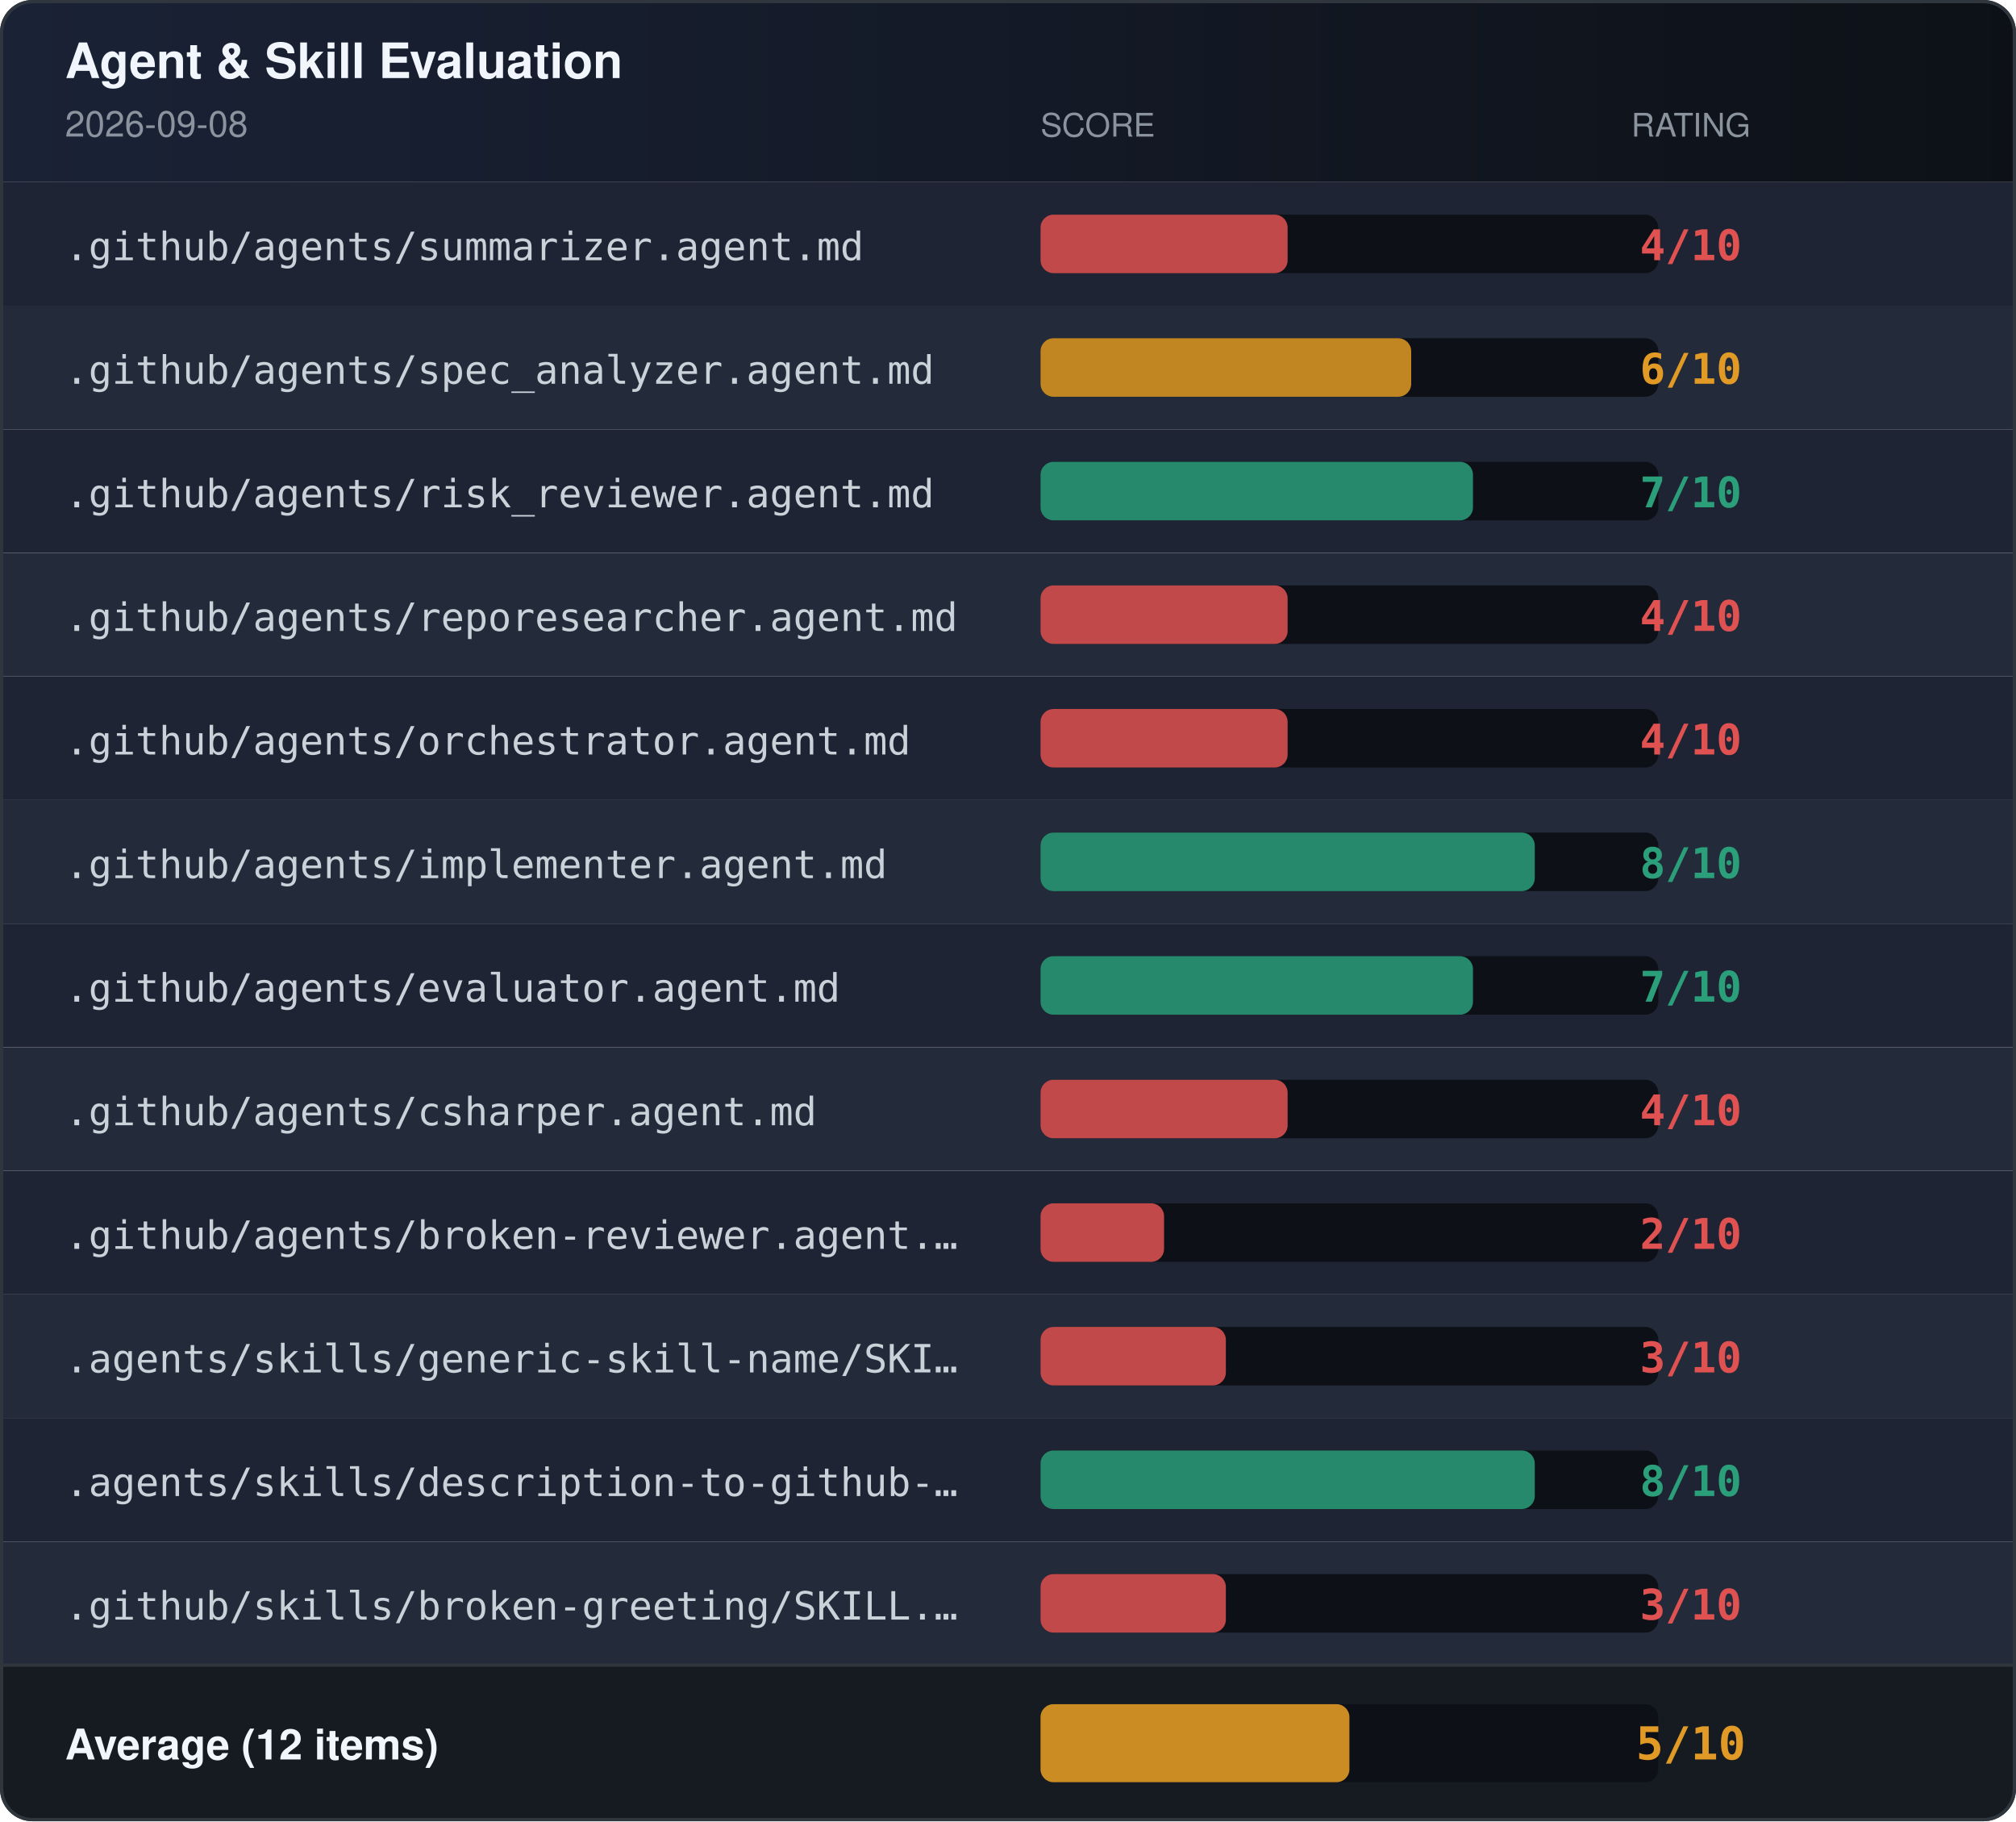
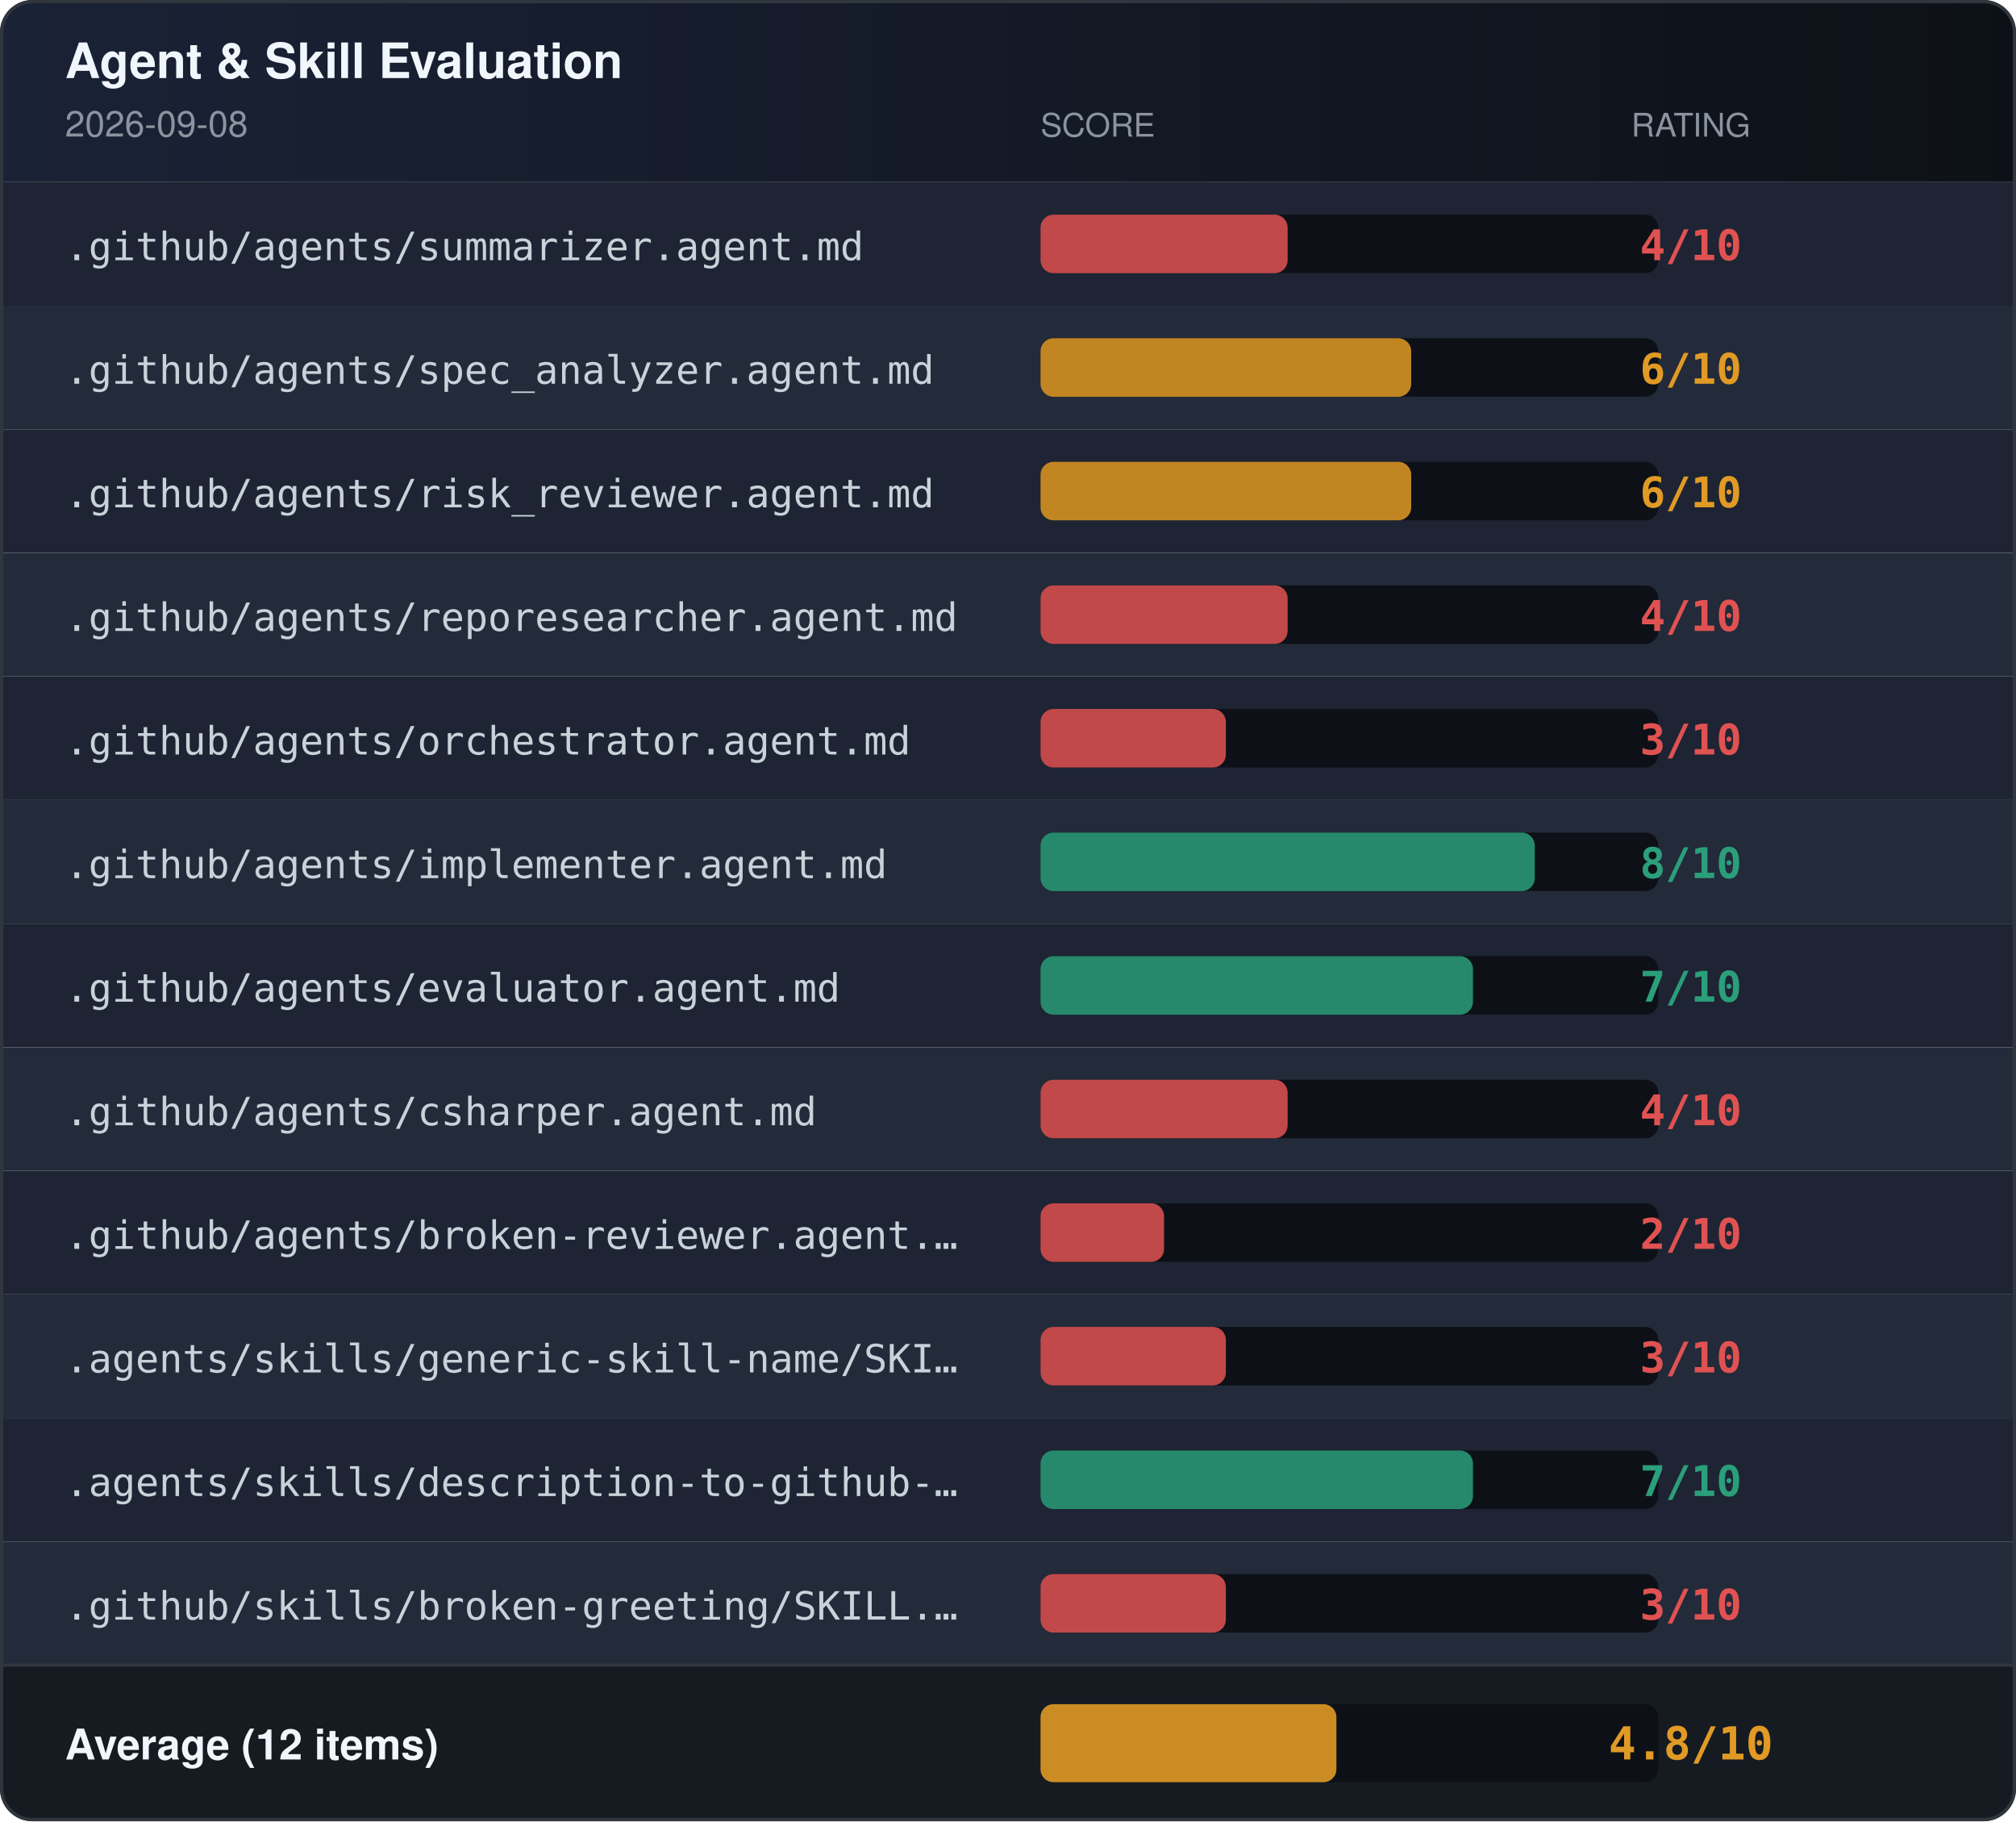
<svg xmlns="http://www.w3.org/2000/svg" width="620" height="560" role="img" aria-label="Agent &amp; Skill Evaluation Results">
  <defs>
    <linearGradient id="headerGrad" x1="0" x2="1" y1="0" y2="0">
      <stop offset="0%" stop-color="#1a2236" />
      <stop offset="100%" stop-color="#0d1117" />
    </linearGradient>
    <clipPath id="rounded">
      <rect width="620" height="560" rx="10" />
    </clipPath>
  </defs>
  <g clip-path="url(#rounded)">
    <rect x="0" y="0" width="620" height="56" fill="url(#headerGrad)" />
    <text x="20" y="24" font-family="-apple-system,BlinkMacSystemFont,'Segoe UI',Helvetica,Arial,sans-serif" font-size="15" font-weight="600" fill="#f0f6fc">Agent &amp; Skill Evaluation</text>
    <text x="20" y="42" font-family="-apple-system,BlinkMacSystemFont,'Segoe UI',Helvetica,Arial,sans-serif" font-size="11" fill="#8b949e">2026-09-08</text>
    <text x="320" y="42" font-family="-apple-system,BlinkMacSystemFont,'Segoe UI',Helvetica,Arial,sans-serif" font-size="10" fill="#8b949e">SCORE</text>
    <text x="520" y="42" font-family="-apple-system,BlinkMacSystemFont,'Segoe UI',Helvetica,Arial,sans-serif" font-size="10" fill="#8b949e" text-anchor="middle">RATING</text>
    <rect x="0" y="56" width="620" height="38" fill="#1e2433" />
    <text x="20" y="80" font-family="ui-monospace,SFMono-Regular,Menlo,monospace" font-size="12" fill="#c9d1d9">.github/agents/summarizer.agent.md</text>
    <rect x="320" y="66" width="190" height="18" rx="4" fill="#0d1117" />
    <rect x="320" y="66" width="76" height="18" rx="4" fill="#e05252" opacity="0.85" />
    <text x="520" y="80" font-family="ui-monospace,SFMono-Regular,Menlo,monospace" font-size="13" font-weight="bold" fill="#e05252" text-anchor="middle">4/10</text>
    <rect x="0" y="94" width="620" height="38" fill="#232a3a" />
    <text x="20" y="118" font-family="ui-monospace,SFMono-Regular,Menlo,monospace" font-size="12" fill="#c9d1d9">.github/agents/spec_analyzer.agent.md</text>
    <rect x="320" y="104" width="190" height="18" rx="4" fill="#0d1117" />
    <rect x="320" y="104" width="114" height="18" rx="4" fill="#e09a25" opacity="0.85" />
    <text x="520" y="118" font-family="ui-monospace,SFMono-Regular,Menlo,monospace" font-size="13" font-weight="bold" fill="#e09a25" text-anchor="middle">6/10</text>
    <rect x="0" y="132" width="620" height="38" fill="#1e2433" />
    <text x="20" y="156" font-family="ui-monospace,SFMono-Regular,Menlo,monospace" font-size="12" fill="#c9d1d9">.github/agents/risk_reviewer.agent.md</text>
    <rect x="320" y="142" width="190" height="18" rx="4" fill="#0d1117" />
-     <rect x="320" y="142" width="133" height="18" rx="4" fill="#2b9e7a" opacity="0.85" />
-     <text x="520" y="156" font-family="ui-monospace,SFMono-Regular,Menlo,monospace" font-size="13" font-weight="bold" fill="#2b9e7a" text-anchor="middle">7/10</text>
+     <rect x="320" y="142" width="114" height="18" rx="4" fill="#e09a25" opacity="0.85" />
+     <text x="520" y="156" font-family="ui-monospace,SFMono-Regular,Menlo,monospace" font-size="13" font-weight="bold" fill="#e09a25" text-anchor="middle">6/10</text>
    <rect x="0" y="170" width="620" height="38" fill="#232a3a" />
    <text x="20" y="194" font-family="ui-monospace,SFMono-Regular,Menlo,monospace" font-size="12" fill="#c9d1d9">.github/agents/reporesearcher.agent.md</text>
    <rect x="320" y="180" width="190" height="18" rx="4" fill="#0d1117" />
    <rect x="320" y="180" width="76" height="18" rx="4" fill="#e05252" opacity="0.85" />
    <text x="520" y="194" font-family="ui-monospace,SFMono-Regular,Menlo,monospace" font-size="13" font-weight="bold" fill="#e05252" text-anchor="middle">4/10</text>
    <rect x="0" y="208" width="620" height="38" fill="#1e2433" />
    <text x="20" y="232" font-family="ui-monospace,SFMono-Regular,Menlo,monospace" font-size="12" fill="#c9d1d9">.github/agents/orchestrator.agent.md</text>
    <rect x="320" y="218" width="190" height="18" rx="4" fill="#0d1117" />
-     <rect x="320" y="218" width="76" height="18" rx="4" fill="#e05252" opacity="0.85" />
-     <text x="520" y="232" font-family="ui-monospace,SFMono-Regular,Menlo,monospace" font-size="13" font-weight="bold" fill="#e05252" text-anchor="middle">4/10</text>
+     <rect x="320" y="218" width="57" height="18" rx="4" fill="#e05252" opacity="0.85" />
+     <text x="520" y="232" font-family="ui-monospace,SFMono-Regular,Menlo,monospace" font-size="13" font-weight="bold" fill="#e05252" text-anchor="middle">3/10</text>
    <rect x="0" y="246" width="620" height="38" fill="#232a3a" />
    <text x="20" y="270" font-family="ui-monospace,SFMono-Regular,Menlo,monospace" font-size="12" fill="#c9d1d9">.github/agents/implementer.agent.md</text>
    <rect x="320" y="256" width="190" height="18" rx="4" fill="#0d1117" />
    <rect x="320" y="256" width="152" height="18" rx="4" fill="#2b9e7a" opacity="0.85" />
    <text x="520" y="270" font-family="ui-monospace,SFMono-Regular,Menlo,monospace" font-size="13" font-weight="bold" fill="#2b9e7a" text-anchor="middle">8/10</text>
    <rect x="0" y="284" width="620" height="38" fill="#1e2433" />
    <text x="20" y="308" font-family="ui-monospace,SFMono-Regular,Menlo,monospace" font-size="12" fill="#c9d1d9">.github/agents/evaluator.agent.md</text>
    <rect x="320" y="294" width="190" height="18" rx="4" fill="#0d1117" />
    <rect x="320" y="294" width="133" height="18" rx="4" fill="#2b9e7a" opacity="0.85" />
    <text x="520" y="308" font-family="ui-monospace,SFMono-Regular,Menlo,monospace" font-size="13" font-weight="bold" fill="#2b9e7a" text-anchor="middle">7/10</text>
    <rect x="0" y="322" width="620" height="38" fill="#232a3a" />
    <text x="20" y="346" font-family="ui-monospace,SFMono-Regular,Menlo,monospace" font-size="12" fill="#c9d1d9">.github/agents/csharper.agent.md</text>
    <rect x="320" y="332" width="190" height="18" rx="4" fill="#0d1117" />
    <rect x="320" y="332" width="76" height="18" rx="4" fill="#e05252" opacity="0.85" />
    <text x="520" y="346" font-family="ui-monospace,SFMono-Regular,Menlo,monospace" font-size="13" font-weight="bold" fill="#e05252" text-anchor="middle">4/10</text>
    <rect x="0" y="360" width="620" height="38" fill="#1e2433" />
    <text x="20" y="384" font-family="ui-monospace,SFMono-Regular,Menlo,monospace" font-size="12" fill="#c9d1d9">.github/agents/broken-reviewer.agent.…</text>
    <rect x="320" y="370" width="190" height="18" rx="4" fill="#0d1117" />
    <rect x="320" y="370" width="38" height="18" rx="4" fill="#e05252" opacity="0.85" />
    <text x="520" y="384" font-family="ui-monospace,SFMono-Regular,Menlo,monospace" font-size="13" font-weight="bold" fill="#e05252" text-anchor="middle">2/10</text>
    <rect x="0" y="398" width="620" height="38" fill="#232a3a" />
    <text x="20" y="422" font-family="ui-monospace,SFMono-Regular,Menlo,monospace" font-size="12" fill="#c9d1d9">.agents/skills/generic-skill-name/SKI…</text>
    <rect x="320" y="408" width="190" height="18" rx="4" fill="#0d1117" />
    <rect x="320" y="408" width="57" height="18" rx="4" fill="#e05252" opacity="0.85" />
    <text x="520" y="422" font-family="ui-monospace,SFMono-Regular,Menlo,monospace" font-size="13" font-weight="bold" fill="#e05252" text-anchor="middle">3/10</text>
    <rect x="0" y="436" width="620" height="38" fill="#1e2433" />
    <text x="20" y="460" font-family="ui-monospace,SFMono-Regular,Menlo,monospace" font-size="12" fill="#c9d1d9">.agents/skills/description-to-github-…</text>
    <rect x="320" y="446" width="190" height="18" rx="4" fill="#0d1117" />
-     <rect x="320" y="446" width="152" height="18" rx="4" fill="#2b9e7a" opacity="0.85" />
-     <text x="520" y="460" font-family="ui-monospace,SFMono-Regular,Menlo,monospace" font-size="13" font-weight="bold" fill="#2b9e7a" text-anchor="middle">8/10</text>
+     <rect x="320" y="446" width="133" height="18" rx="4" fill="#2b9e7a" opacity="0.85" />
+     <text x="520" y="460" font-family="ui-monospace,SFMono-Regular,Menlo,monospace" font-size="13" font-weight="bold" fill="#2b9e7a" text-anchor="middle">7/10</text>
    <rect x="0" y="474" width="620" height="38" fill="#232a3a" />
    <text x="20" y="498" font-family="ui-monospace,SFMono-Regular,Menlo,monospace" font-size="12" fill="#c9d1d9">.github/skills/broken-greeting/SKILL.…</text>
    <rect x="320" y="484" width="190" height="18" rx="4" fill="#0d1117" />
    <rect x="320" y="484" width="57" height="18" rx="4" fill="#e05252" opacity="0.85" />
    <text x="520" y="498" font-family="ui-monospace,SFMono-Regular,Menlo,monospace" font-size="13" font-weight="bold" fill="#e05252" text-anchor="middle">3/10</text>
    <rect x="0" y="512" width="620" height="48" fill="#161b22" />
    <line x1="0" y1="512" x2="620" y2="512" stroke="#30363d" stroke-width="1" />
    <text x="20" y="541" font-family="-apple-system,BlinkMacSystemFont,'Segoe UI',Helvetica,Arial,sans-serif" font-size="13" font-weight="600" fill="#f0f6fc">Average (12 items)</text>
    <rect x="320" y="524" width="190" height="24" rx="4" fill="#0d1117" />
-     <rect x="320" y="524" width="95" height="24" rx="4" fill="#e09a25" opacity="0.9" />
-     <text x="520" y="541" font-family="ui-monospace,SFMono-Regular,Menlo,monospace" font-size="14" font-weight="bold" fill="#e09a25" text-anchor="middle">5/10</text>
+     <rect x="320" y="524" width="91" height="24" rx="4" fill="#e09a25" opacity="0.9" />
+     <text x="520" y="541" font-family="ui-monospace,SFMono-Regular,Menlo,monospace" font-size="14" font-weight="bold" fill="#e09a25" text-anchor="middle">4.8/10</text>
  </g>
  <rect x="0.5" y="0.5" width="619" height="559" rx="9.5" fill="none" stroke="#30363d" stroke-width="1" />
</svg>
